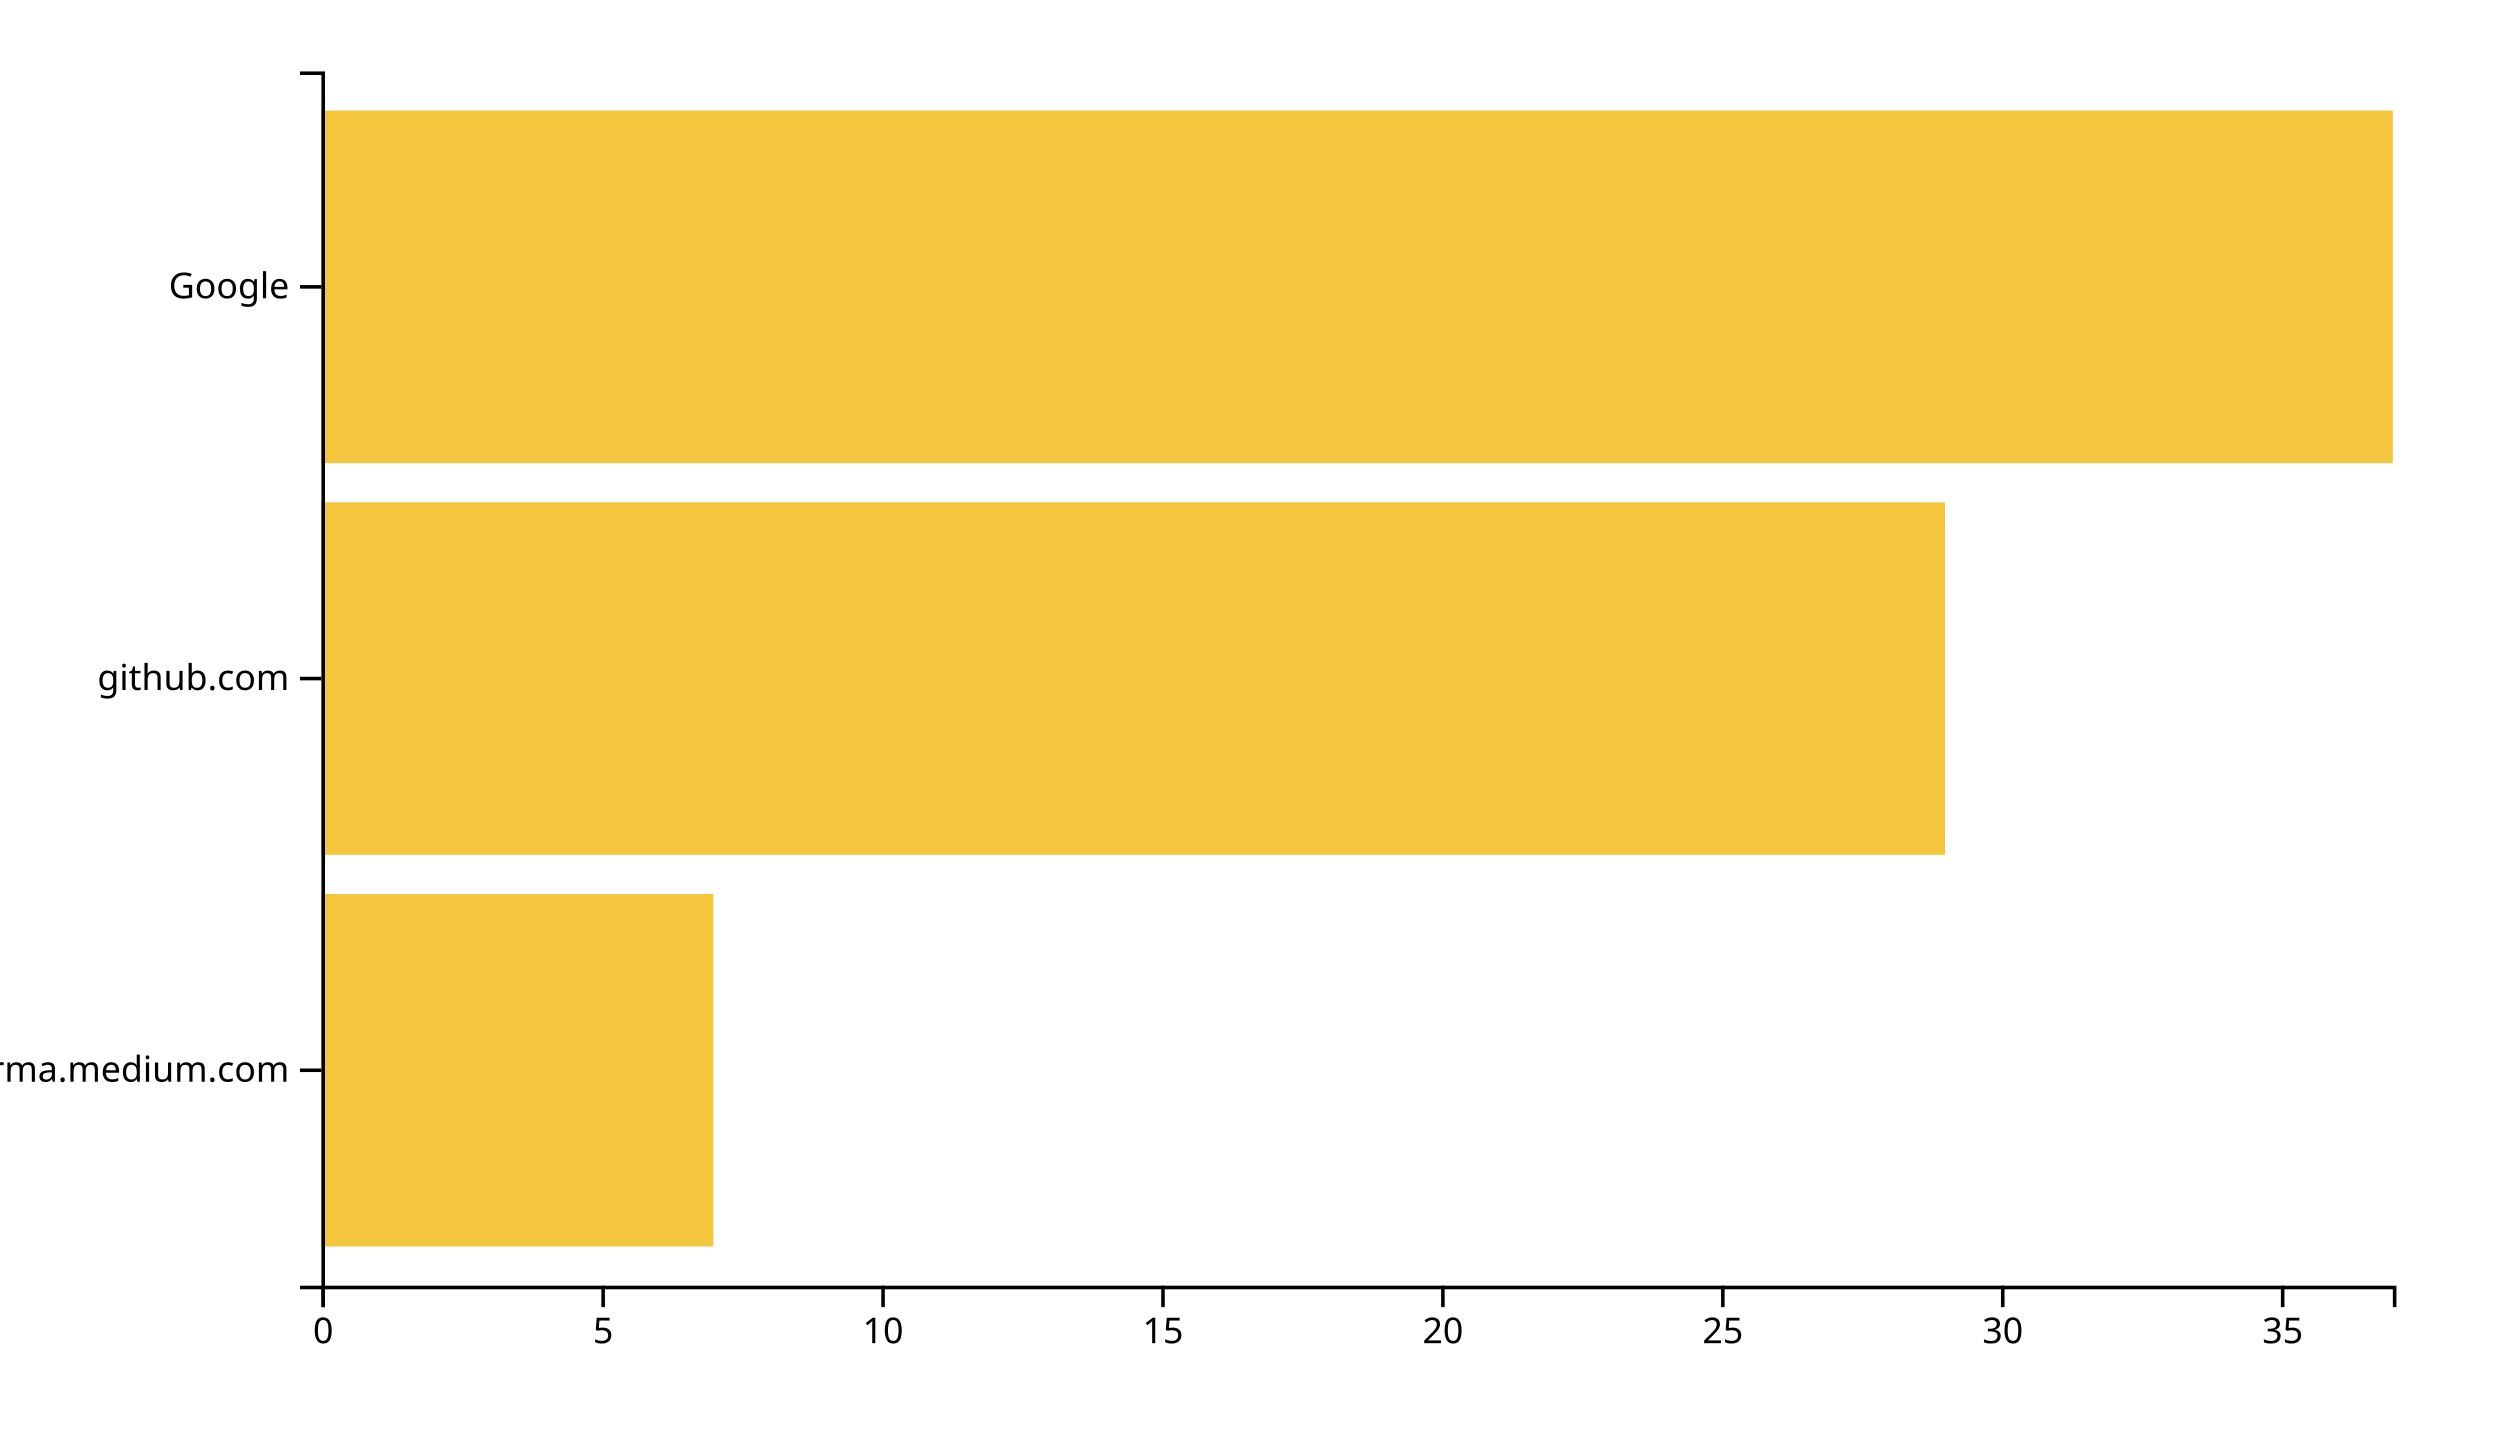
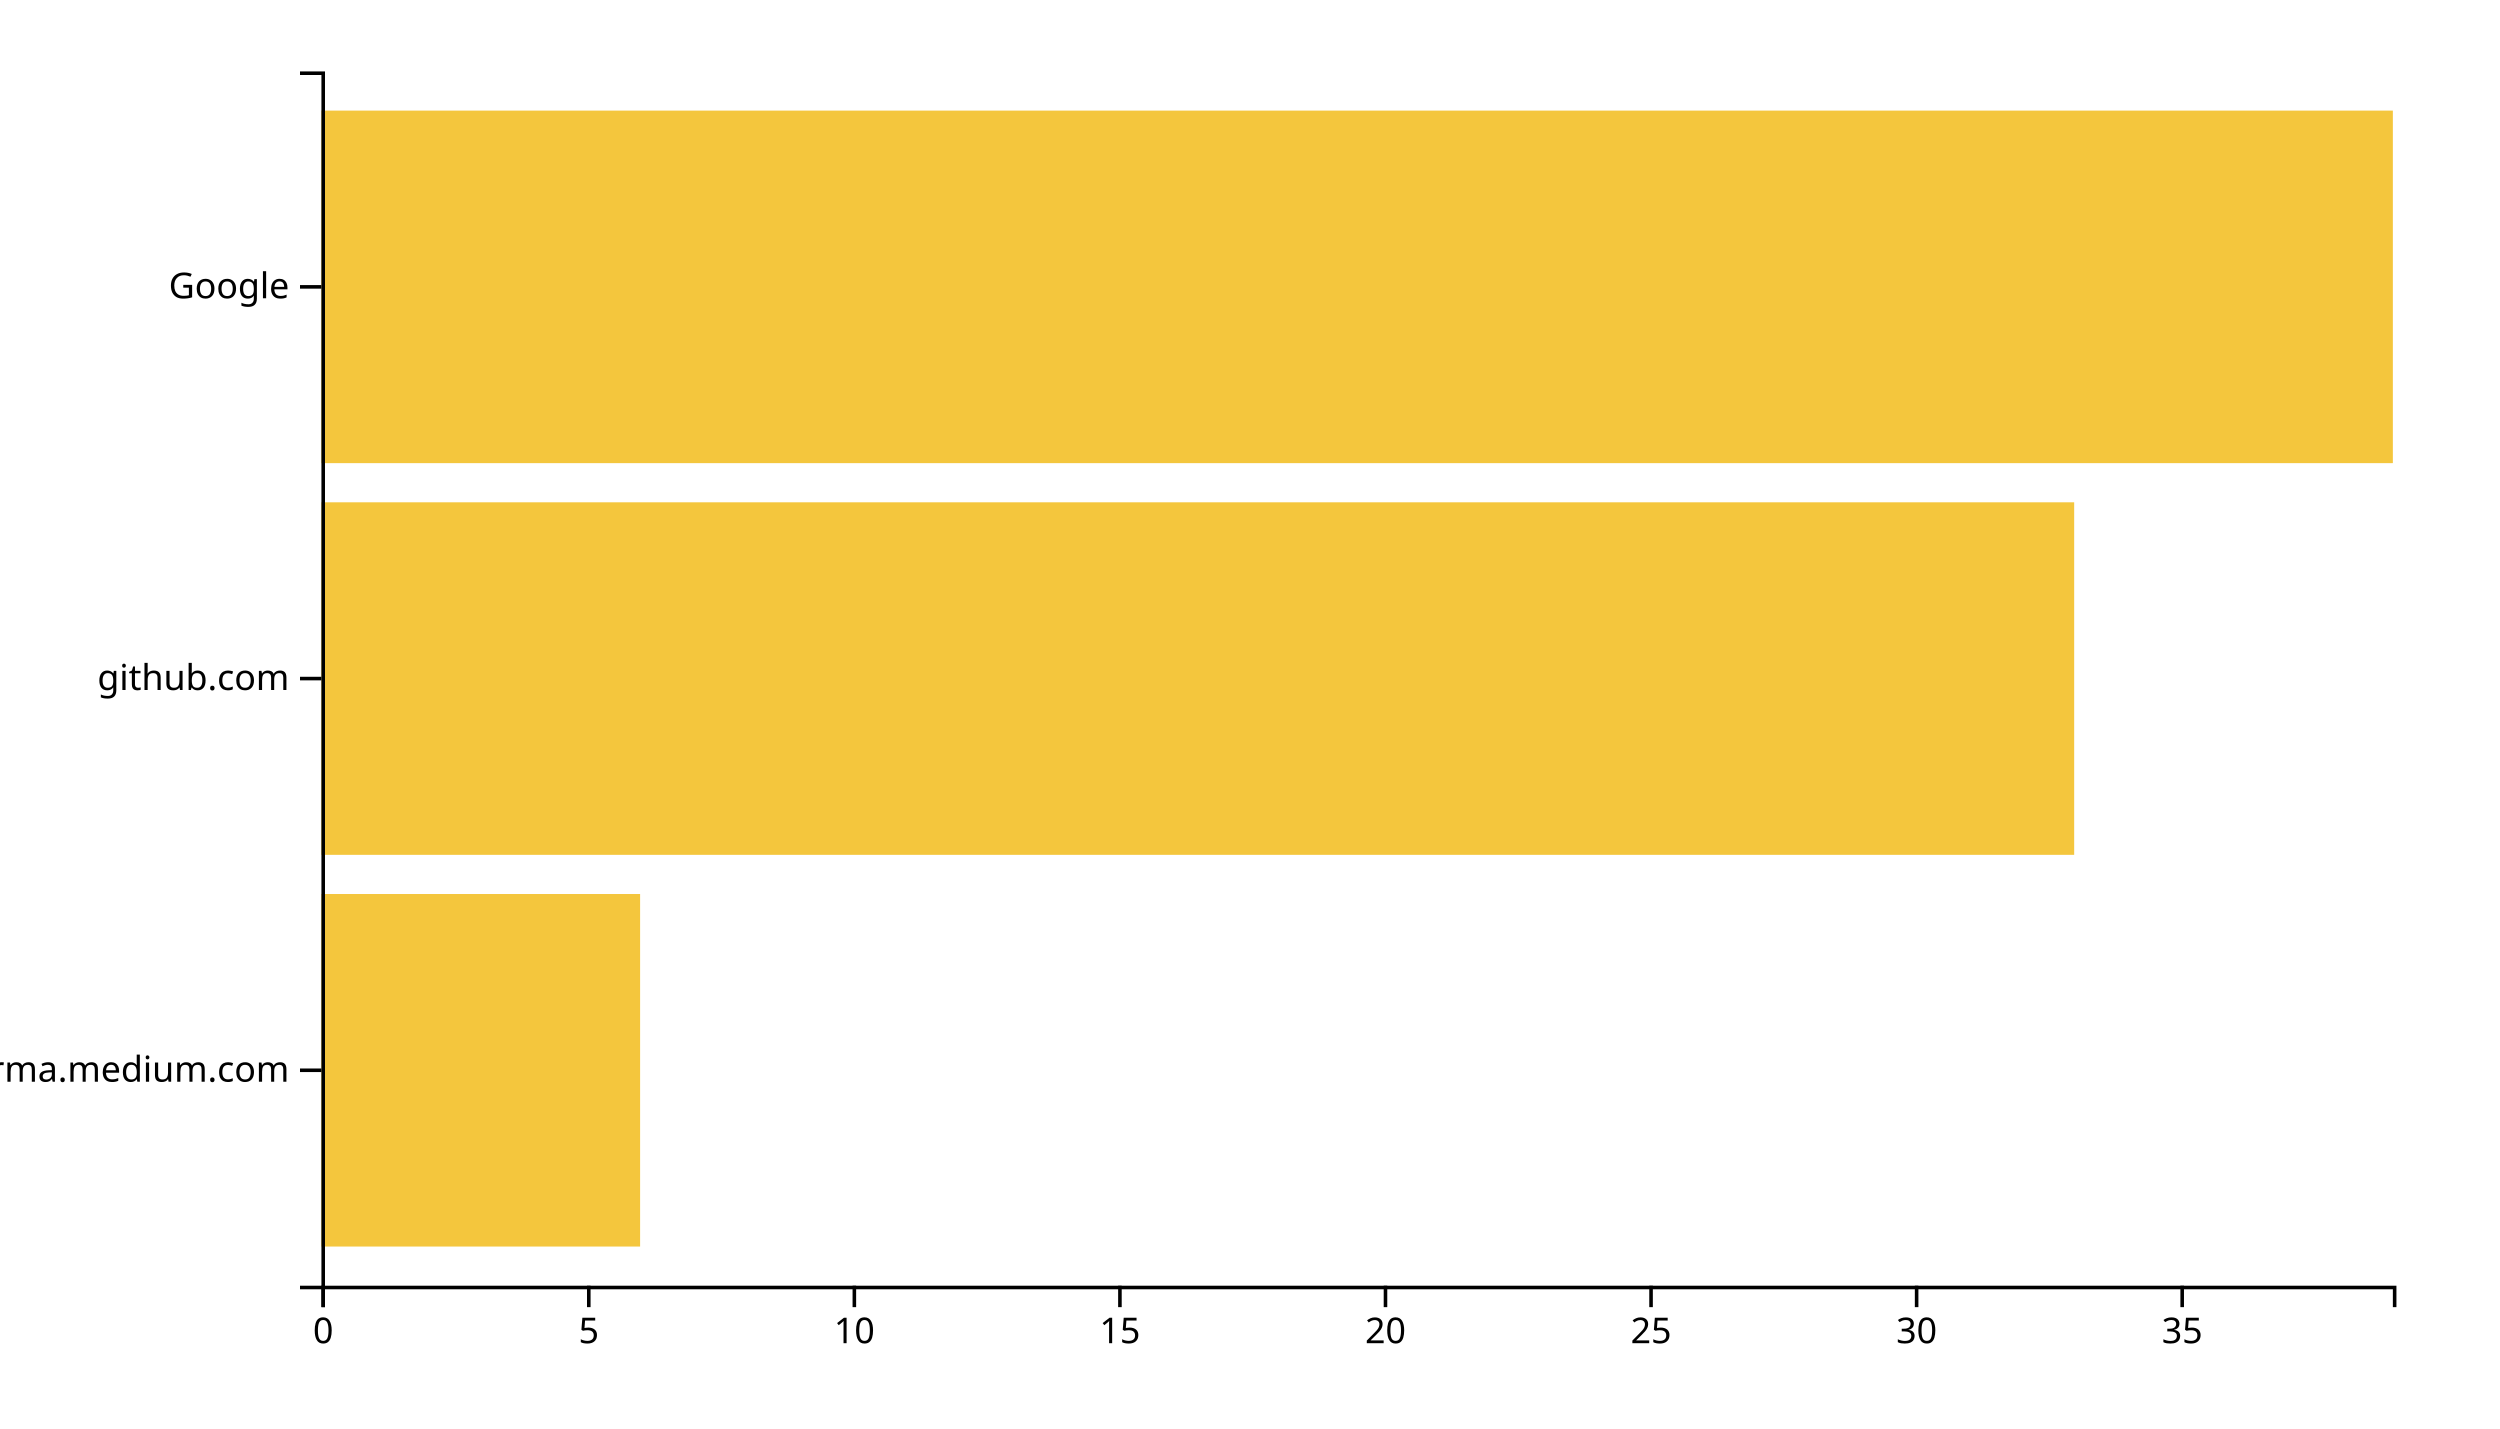
<svg xmlns="http://www.w3.org/2000/svg" width="700" height="400">
  <g transform="translate(90,20)">
-     <rect class="bar" width="109.73" y="230.323" height="98.71" style="fill: #f4c63d; text-anchor: end;" />
-     <rect class="bar" width="454.595" y="120.645" height="98.71" style="fill: #f4c63d; text-anchor: end;" />
+     <rect class="bar" width="89.231" y="230.323" height="98.71" style="fill: #f4c63d; text-anchor: end;" />
+     <rect class="bar" width="490.769" y="120.645" height="98.71" style="fill: #f4c63d; text-anchor: end;" />
    <rect class="bar" width="580" y="10.968" height="98.71" style="fill: #f4c63d; text-anchor: end;" />
    <g transform="translate(0,340)" fill="none" font-size="10" font-family="sans-serif" text-anchor="middle">
      <path class="domain" stroke="currentColor" d="M0.5,6V0.5H580.5V6" />
      <g class="tick" opacity="1" transform="translate(0.5,0)">
        <line stroke="currentColor" y2="6" />
        <text fill="currentColor" y="9" dy="0.71em">0</text>
      </g>
-       <g class="tick" opacity="1" transform="translate(78.87838,0)">
+       <g class="tick" opacity="1" transform="translate(74.85897,0)">
        <line stroke="currentColor" y2="6" />
        <text fill="currentColor" y="9" dy="0.71em">5</text>
      </g>
-       <g class="tick" opacity="1" transform="translate(157.2568,0)">
+       <g class="tick" opacity="1" transform="translate(149.2179,0)">
        <line stroke="currentColor" y2="6" />
        <text fill="currentColor" y="9" dy="0.71em">10</text>
      </g>
-       <g class="tick" opacity="1" transform="translate(235.6351,0)">
+       <g class="tick" opacity="1" transform="translate(223.5769,0)">
        <line stroke="currentColor" y2="6" />
        <text fill="currentColor" y="9" dy="0.71em">15</text>
      </g>
-       <g class="tick" opacity="1" transform="translate(314.0135,0)">
+       <g class="tick" opacity="1" transform="translate(297.9359,0)">
        <line stroke="currentColor" y2="6" />
        <text fill="currentColor" y="9" dy="0.71em">20</text>
      </g>
-       <g class="tick" opacity="1" transform="translate(392.3919,0)">
+       <g class="tick" opacity="1" transform="translate(372.2949,0)">
        <line stroke="currentColor" y2="6" />
        <text fill="currentColor" y="9" dy="0.71em">25</text>
      </g>
-       <g class="tick" opacity="1" transform="translate(470.7703,0)">
+       <g class="tick" opacity="1" transform="translate(446.6538,0)">
        <line stroke="currentColor" y2="6" />
        <text fill="currentColor" y="9" dy="0.71em">30</text>
      </g>
-       <g class="tick" opacity="1" transform="translate(549.1486,0)">
+       <g class="tick" opacity="1" transform="translate(521.0128,0)">
        <line stroke="currentColor" y2="6" />
        <text fill="currentColor" y="9" dy="0.71em">35</text>
      </g>
    </g>
    <g fill="none" font-size="10" font-family="sans-serif" text-anchor="end">
      <path class="domain" stroke="currentColor" d="M-6,340.5H0.5V0.5H-6" />
      <g class="tick" opacity="1" transform="translate(0,279.6774)">
        <line stroke="currentColor" x2="-6" />
        <text fill="currentColor" x="-9" dy="0.32em">xgirma.medium.com</text>
      </g>
      <g class="tick" opacity="1" transform="translate(0,170)">
        <line stroke="currentColor" x2="-6" />
        <text fill="currentColor" x="-9" dy="0.32em">github.com</text>
      </g>
      <g class="tick" opacity="1" transform="translate(0,60.32258)">
        <line stroke="currentColor" x2="-6" />
        <text fill="currentColor" x="-9" dy="0.32em">Google</text>
      </g>
    </g>
  </g>
</svg>
